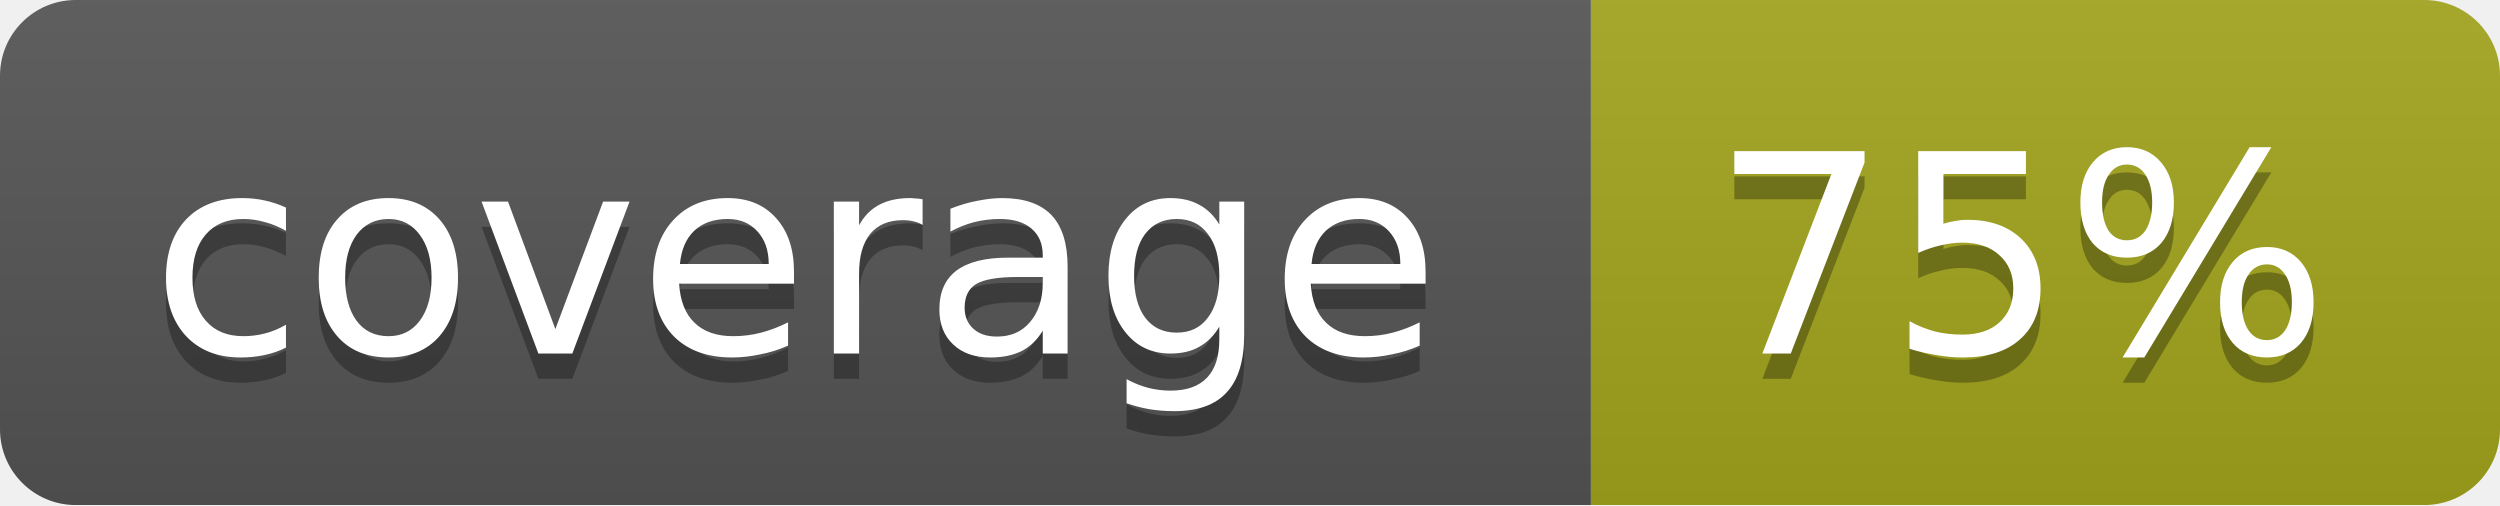
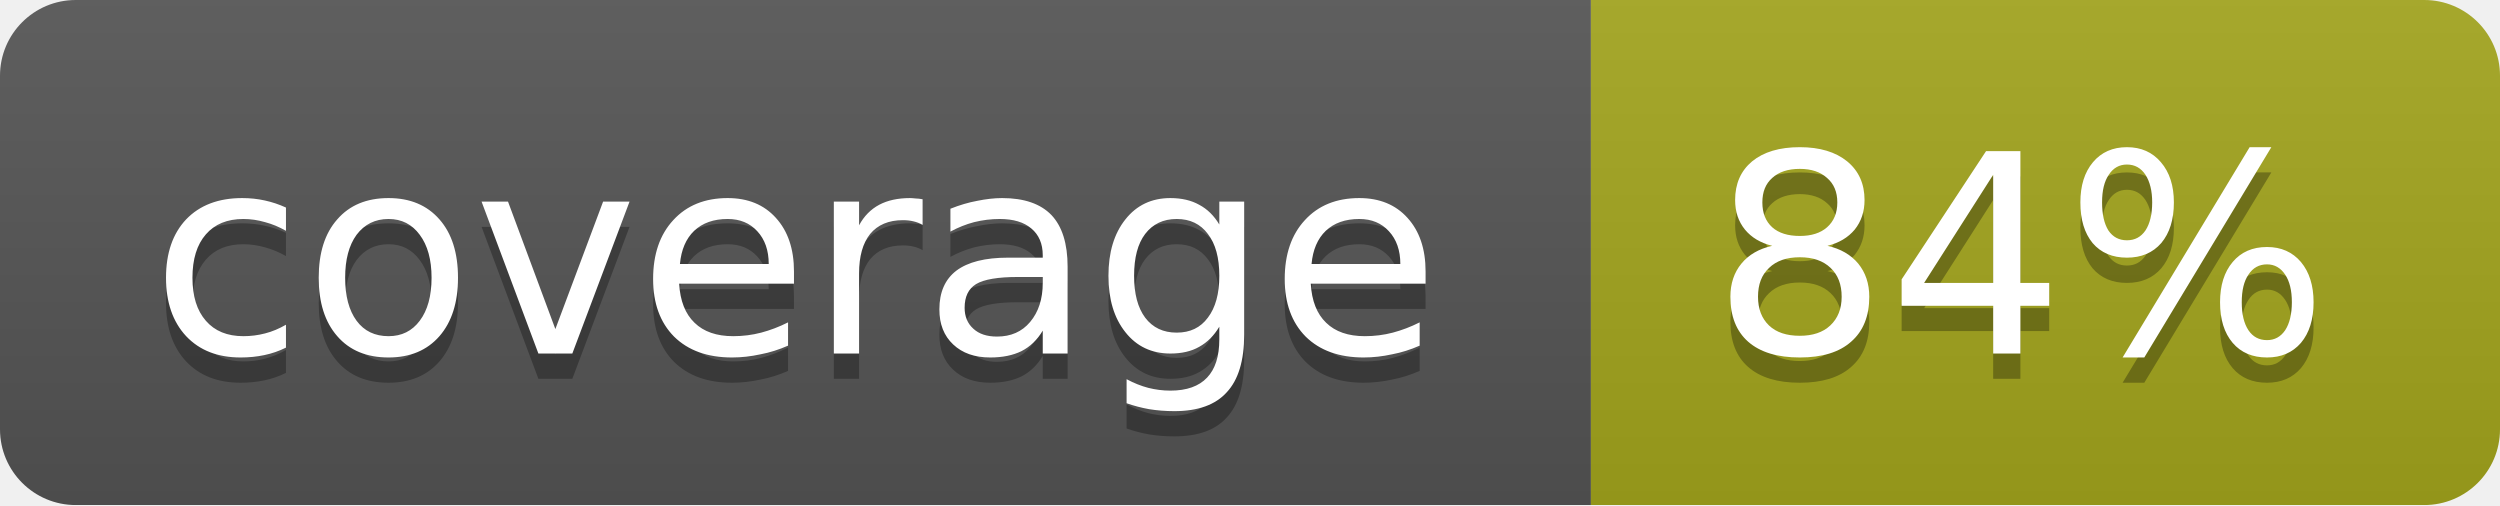
<svg xmlns="http://www.w3.org/2000/svg" width="99" height="20">
  <linearGradient id="b" x2="0" y2="100%">
    <stop offset="0" stop-color="#bbb" stop-opacity=".1" />
    <stop offset="1" stop-opacity=".1" />
  </linearGradient>
  <mask id="a">
    <rect width="99" height="20" rx="3" fill="#fff" />
  </mask>
  <g mask="url(#a)">
    <path fill="#555" d="M0 0h63v20H0z" />
    <path fill="#a4a61d" d="M63 0h36v20H63z" />
    <path fill="url(#b)" d="M0 0h99v20H0z" />
  </g>
  <g fill="#fff" text-anchor="middle" font-family="DejaVu Sans,Verdana,Geneva,sans-serif" font-size="11">
    <text x="31.5" y="15" fill="#010101" fill-opacity=".3">coverage</text>
    <text x="31.5" y="14">coverage</text>
-     <text x="80" y="15" fill="#010101" fill-opacity=".3">75%</text>
-     <text x="80" y="14">75%</text>
+     <text x="80" y="15" fill="#010101" fill-opacity=".3">84%</text>
+     <text x="80" y="14">84%</text>
  </g>
</svg>
